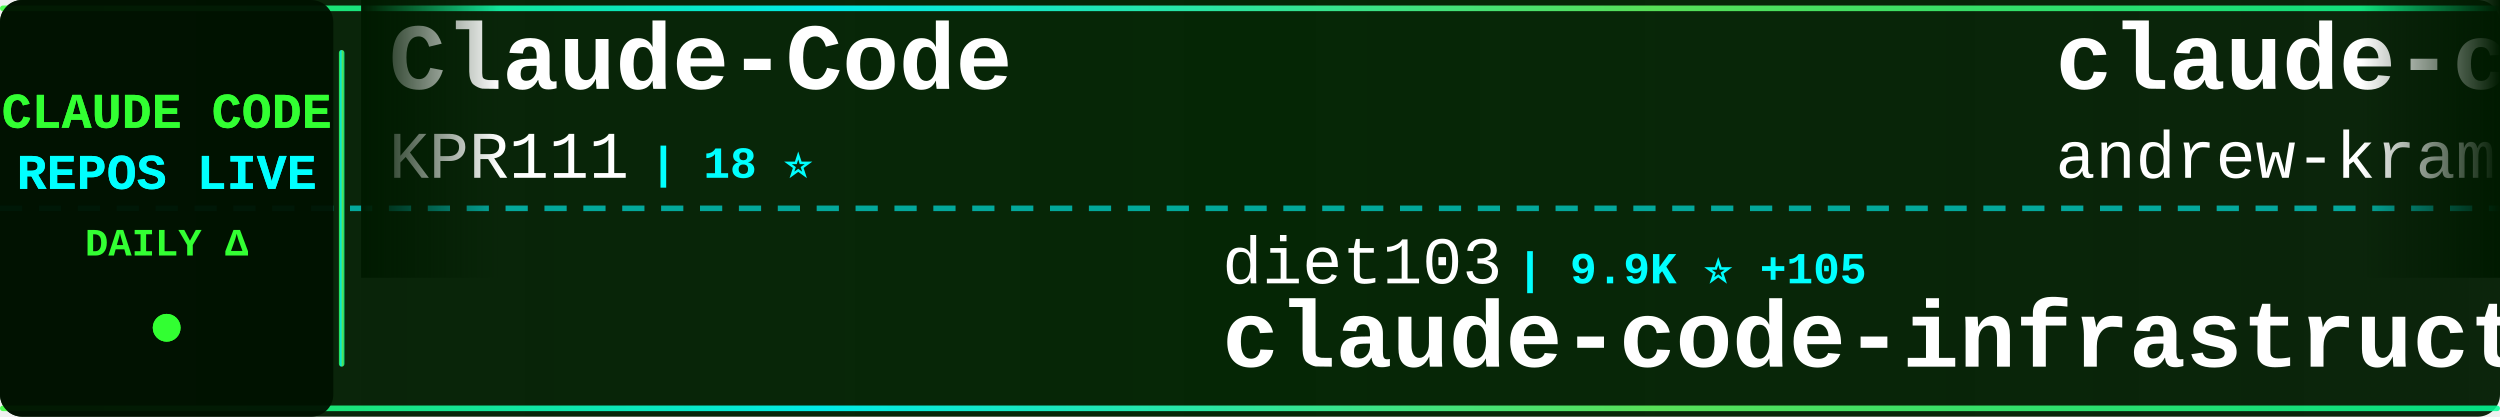
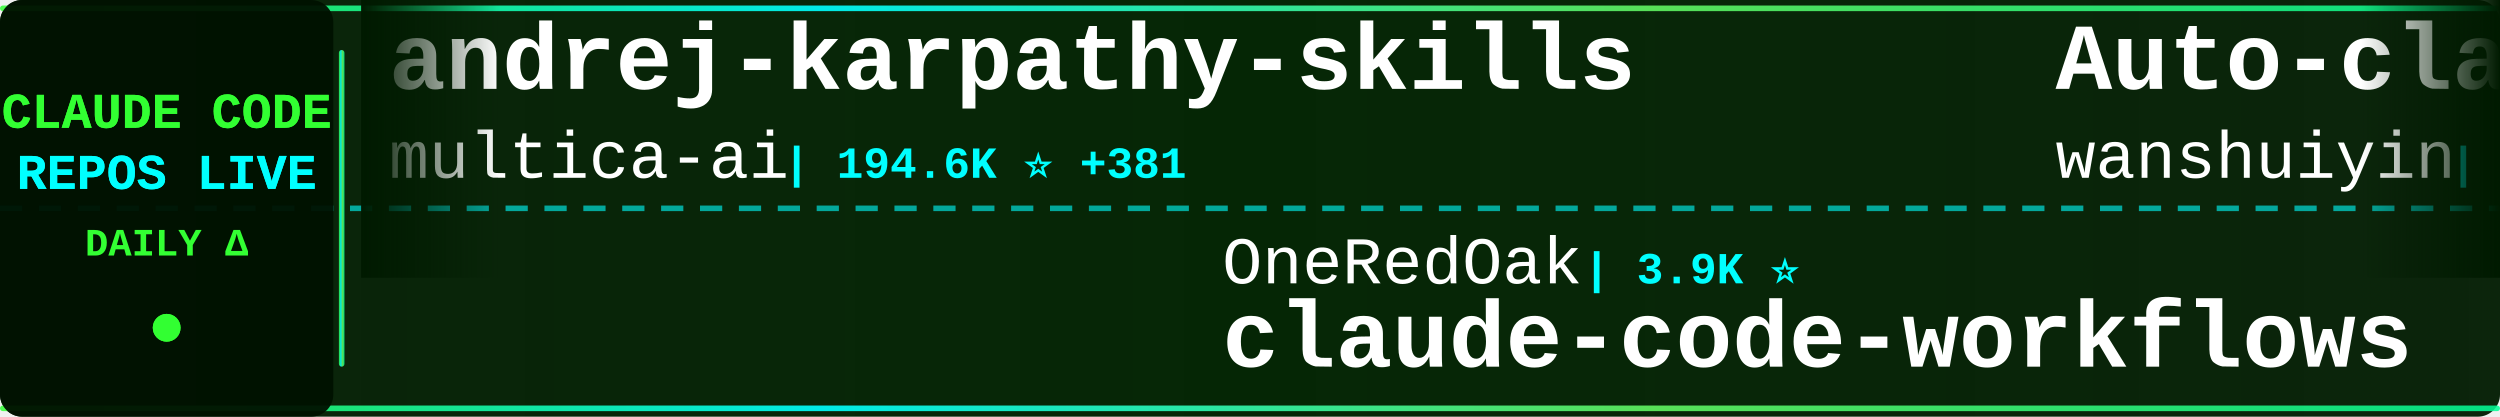
<svg xmlns="http://www.w3.org/2000/svg" width="900" height="150">
  <defs>
    <linearGradient id="tickerBg" x1="0%" y1="0%" x2="100%" y2="0%">
      <stop offset="0%" style="stop-color:#001a00;stop-opacity:0.95" />
      <stop offset="50%" style="stop-color:#002200;stop-opacity:0.98" />
      <stop offset="100%" style="stop-color:#001a00;stop-opacity:0.95" />
    </linearGradient>
    <linearGradient id="borderGrad" x1="0%" y1="0%" x2="100%" y2="0%">
      <stop offset="0%" style="stop-color:#33ff33;stop-opacity:0.85">
        <animate attributeName="stop-opacity" values="0.85;1;0.85" dur="2s" repeatCount="indefinite" />
      </stop>
      <stop offset="33%" style="stop-color:#00ffff;stop-opacity:0.9">
        <animate attributeName="stop-opacity" values="0.9;1;0.9" dur="2.2s" repeatCount="indefinite" />
      </stop>
      <stop offset="66%" style="stop-color:#66ff66;stop-opacity:0.85">
        <animate attributeName="stop-opacity" values="0.85;1;0.85" dur="1.8s" repeatCount="indefinite" />
      </stop>
      <stop offset="100%" style="stop-color:#00ff99;stop-opacity:0.85">
        <animate attributeName="stop-opacity" values="0.85;1;0.85" dur="2s" repeatCount="indefinite" />
      </stop>
    </linearGradient>
    <filter id="textGlow">
      <feGaussianBlur stdDeviation="0.1" result="coloredBlur" />
      <feMerge>
        <feMergeNode in="coloredBlur" />
        <feMergeNode in="SourceGraphic" />
      </feMerge>
    </filter>
    <filter id="metricGlow">
      <feGaussianBlur stdDeviation="0.2" result="coloredBlur" />
      <feMerge>
        <feMergeNode in="coloredBlur" />
        <feMergeNode in="SourceGraphic" />
      </feMerge>
    </filter>
    <linearGradient id="leftFade" x1="0%" y1="0%" x2="100%" y2="0%">
      <stop offset="0%" style="stop-color:#001a00;stop-opacity:1" />
      <stop offset="100%" style="stop-color:#001a00;stop-opacity:0" />
    </linearGradient>
    <linearGradient id="rightFade" x1="0%" y1="0%" x2="100%" y2="0%">
      <stop offset="0%" style="stop-color:#001a00;stop-opacity:0" />
      <stop offset="100%" style="stop-color:#001a00;stop-opacity:1" />
    </linearGradient>
  </defs>
  <rect width="900" height="150" fill="url(#tickerBg)" rx="8" />
  <rect x="0" y="2" width="900" height="2" fill="url(#borderGrad)" rx="1" />
  <rect x="0" y="146" width="900" height="2" fill="url(#borderGrad)" rx="1" />
  <line x1="0" y1="75" x2="900" y2="75" stroke="#00ffff" stroke-width="2" stroke-dasharray="8 6" opacity="0.6" />
  <rect x="0" y="0" width="120" height="150" fill="#001100" opacity="0.95" rx="8" />
  <text x="60" y="46" font-family="'Courier New', monospace" font-size="18" font-weight="bold" fill="#33ff33" text-anchor="middle" filter="url(#textGlow)">
    CLAUDE CODE
  </text>
  <text x="60" y="68" font-family="'Courier New', monospace" font-size="18" font-weight="bold" fill="#00ffff" text-anchor="middle" filter="url(#textGlow)">
    REPOS LIVE
  </text>
  <text x="60" y="92" font-family="'Courier New', monospace" font-size="14" font-weight="bold" fill="#33ff33" text-anchor="middle">
    DAILY Δ
  </text>
  <circle cx="60" cy="118" r="5" fill="#33ff33" filter="url(#metricGlow)">
    <animate attributeName="r" values="4;6;4" dur="1.5s" repeatCount="indefinite" />
    <animate attributeName="opacity" values="0.6;1;0.6" dur="1.5s" repeatCount="indefinite" />
  </circle>
  <rect x="122" y="18" width="2" height="114" fill="url(#borderGrad)" rx="1" />
  <clipPath id="tickerClip">
    <rect x="130" y="0" width="770" height="150" />
  </clipPath>
  <g clip-path="url(#tickerClip)">
    <g id="tickerItems">
      <animateTransform attributeName="transform" attributeType="XML" type="translate" from="0 0" to="-3000 0" dur="54s" repeatCount="indefinite" />
      <g transform="translate(0, 0)">
-         <text x="140" y="32" font-family="'Courier New', monospace" font-size="34" font-weight="bold" fill="#ffffff">Claude-Code</text>
-         <text x="140" y="64" font-family="'Courier New', monospace" font-size="24" font-weight="normal" fill="#ffffff" opacity="1.0">KPR111</text>
-         <text x="234" y="64" font-family="'Courier New', monospace" font-size="16" font-weight="bold" fill="#00ffff"> | 18 ⭐</text>
+         <text x="140" y="32" font-family="'Courier New', monospace" font-size="34" font-weight="bold" fill="#ffffff">andrej-karpathy-skills</text>
+         <text x="140" y="64" font-family="'Courier New', monospace" font-size="24" font-weight="normal" fill="#ffffff" opacity="1.0">multica-ai</text>
+         <text x="282" y="64" font-family="'Courier New', monospace" font-size="16" font-weight="bold" fill="#00ffff"> | 194.6K ⭐ +381</text>
      </g>
      <g transform="translate(300, 0)">
+         <text x="140" y="102" font-family="'Courier New', monospace" font-size="24" font-weight="normal" fill="#ffffff" opacity="1.0">OneRedOak</text>
+         <text x="270" y="102" font-family="'Courier New', monospace" font-size="16" font-weight="bold" fill="#00ffff"> | 3.9K ⭐</text>
+         <text x="140" y="132" font-family="'Courier New', monospace" font-size="34" font-weight="bold" fill="#ffffff">claude-code-workflows</text>
+       </g>
+       <g transform="translate(600, 0)">
+         <text x="140" y="32" font-family="'Courier New', monospace" font-size="34" font-weight="bold" fill="#ffffff">Auto-claude-code-researc...</text>
+         <text x="140" y="64" font-family="'Courier New', monospace" font-size="24" font-weight="normal" fill="#ffffff" opacity="1.0">wanshuiyin</text>
+         <text x="282" y="64" font-family="'Courier New', monospace" font-size="16" font-weight="bold" fill="#00ffff"> | 13.6K ⭐ +42</text>
+       </g>
+       <g transform="translate(900, 0)">
+         <text x="140" y="102" font-family="'Courier New', monospace" font-size="24" font-weight="normal" fill="#ffffff" opacity="1.0">affaan-m</text>
+         <text x="258" y="102" font-family="'Courier New', monospace" font-size="16" font-weight="bold" fill="#00ffff"> | 231.5K ⭐ +373</text>
+         <text x="140" y="132" font-family="'Courier New', monospace" font-size="34" font-weight="bold" fill="#ffffff">ECC</text>
+       </g>
+       <g transform="translate(1200, 0)">
+         <text x="140" y="32" font-family="'Courier New', monospace" font-size="34" font-weight="bold" fill="#ffffff">awesome-claude-code</text>
+         <text x="140" y="64" font-family="'Courier New', monospace" font-size="24" font-weight="normal" fill="#ffffff" opacity="1.0">jqueryscript</text>
+         <text x="306" y="64" font-family="'Courier New', monospace" font-size="16" font-weight="bold" fill="#00ffff"> | 471 ⭐ +2</text>
+       </g>
+       <g transform="translate(1500, 0)">
+         <text x="140" y="102" font-family="'Courier New', monospace" font-size="24" font-weight="normal" fill="#ffffff" opacity="1.0">VILA-Lab</text>
+         <text x="258" y="102" font-family="'Courier New', monospace" font-size="16" font-weight="bold" fill="#00ffff"> | 2.0K ⭐ +6</text>
+         <text x="140" y="132" font-family="'Courier New', monospace" font-size="34" font-weight="bold" fill="#ffffff">Dive-into-Claude-Code</text>
+       </g>
+       <g transform="translate(1800, 0)">
+         <text x="140" y="32" font-family="'Courier New', monospace" font-size="34" font-weight="bold" fill="#ffffff">claude-code-settings</text>
+         <text x="140" y="64" font-family="'Courier New', monospace" font-size="24" font-weight="normal" fill="#ffffff" opacity="1.0">feiskyer</text>
+         <text x="258" y="64" font-family="'Courier New', monospace" font-size="16" font-weight="bold" fill="#00ffff"> | 1.6K ⭐ +2</text>
+       </g>
+       <g transform="translate(2100, 0)">
+         <text x="140" y="102" font-family="'Courier New', monospace" font-size="24" font-weight="normal" fill="#ffffff" opacity="1.0">ding113</text>
+         <text x="246" y="102" font-family="'Courier New', monospace" font-size="16" font-weight="bold" fill="#00ffff"> | 3.3K ⭐ +2</text>
+         <text x="140" y="132" font-family="'Courier New', monospace" font-size="34" font-weight="bold" fill="#ffffff">claude-code-hub</text>
+       </g>
+       <g transform="translate(2400, 0)">
+         <text x="140" y="32" font-family="'Courier New', monospace" font-size="34" font-weight="bold" fill="#ffffff">claude-code-my-workflow</text>
+         <text x="140" y="64" font-family="'Courier New', monospace" font-size="24" font-weight="normal" fill="#ffffff" opacity="1.0">pedrohcgs</text>
+         <text x="270" y="64" font-family="'Courier New', monospace" font-size="16" font-weight="bold" fill="#00ffff"> | 1.4K ⭐ +2</text>
+       </g>
+       <g transform="translate(2700, 0)">
        <text x="140" y="102" font-family="'Courier New', monospace" font-size="24" font-weight="normal" fill="#ffffff" opacity="1.0">diet103</text>
-         <text x="246" y="102" font-family="'Courier New', monospace" font-size="16" font-weight="bold" fill="#00ffff"> | 9.9K ⭐ +105</text>
+         <text x="246" y="102" font-family="'Courier New', monospace" font-size="16" font-weight="bold" fill="#00ffff"> | 10.0K ⭐ +88</text>
        <text x="140" y="132" font-family="'Courier New', monospace" font-size="34" font-weight="bold" fill="#ffffff">claude-code-infrastructu...</text>
      </g>
-       <g transform="translate(600, 0)">
-         <text x="140" y="32" font-family="'Courier New', monospace" font-size="34" font-weight="bold" fill="#ffffff">claude-code-source-build</text>
-         <text x="140" y="64" font-family="'Courier New', monospace" font-size="24" font-weight="normal" fill="#ffffff" opacity="1.0">andrew-kramer-inno</text>
-         <text x="378" y="64" font-family="'Courier New', monospace" font-size="16" font-weight="bold" fill="#00ffff"> | 595 ⭐</text>
-       </g>
-       <g transform="translate(900, 0)">
-         <text x="140" y="102" font-family="'Courier New', monospace" font-size="24" font-weight="normal" fill="#ffffff" opacity="1.0">anthropics</text>
-         <text x="282" y="102" font-family="'Courier New', monospace" font-size="16" font-weight="bold" fill="#00ffff"> | 5.6K ⭐ +5</text>
-         <text x="140" y="132" font-family="'Courier New', monospace" font-size="34" font-weight="bold" fill="#ffffff">claude-code-security-rev...</text>
-       </g>
-       <g transform="translate(1200, 0)">
-         <text x="140" y="32" font-family="'Courier New', monospace" font-size="34" font-weight="bold" fill="#ffffff">claude-skills</text>
-         <text x="140" y="64" font-family="'Courier New', monospace" font-size="24" font-weight="normal" fill="#ffffff" opacity="1.0">alirezarezvani</text>
-         <text x="330" y="64" font-family="'Courier New', monospace" font-size="16" font-weight="bold" fill="#00ffff"> | 22.9K ⭐ +70</text>
-       </g>
-       <g transform="translate(1500, 0)">
-         <text x="140" y="102" font-family="'Courier New', monospace" font-size="24" font-weight="normal" fill="#ffffff" opacity="1.0">https-deeplearning-ai</text>
-         <text x="414" y="102" font-family="'Courier New', monospace" font-size="16" font-weight="bold" fill="#00ffff"> | 535 ⭐</text>
-         <text x="140" y="132" font-family="'Courier New', monospace" font-size="34" font-weight="bold" fill="#ffffff">sc-claude-code-files</text>
-       </g>
-       <g transform="translate(1800, 0)">
-         <text x="140" y="32" font-family="'Courier New', monospace" font-size="34" font-weight="bold" fill="#ffffff">claude-code-reverse</text>
-         <text x="140" y="64" font-family="'Courier New', monospace" font-size="24" font-weight="normal" fill="#ffffff" opacity="1.0">Yuyz0112</text>
-         <text x="258" y="64" font-family="'Courier New', monospace" font-size="16" font-weight="bold" fill="#00ffff"> | 2.4K ⭐</text>
-       </g>
-       <g transform="translate(2100, 0)">
-         <text x="140" y="102" font-family="'Courier New', monospace" font-size="24" font-weight="normal" fill="#ffffff" opacity="1.0">disler</text>
-         <text x="234" y="102" font-family="'Courier New', monospace" font-size="16" font-weight="bold" fill="#00ffff"> | 3.8K ⭐ +3</text>
-         <text x="140" y="132" font-family="'Courier New', monospace" font-size="34" font-weight="bold" fill="#ffffff">claude-code-hooks-master...</text>
-       </g>
-       <g transform="translate(2400, 0)">
-         <text x="140" y="32" font-family="'Courier New', monospace" font-size="34" font-weight="bold" fill="#ffffff">claude-code-tudou</text>
-         <text x="140" y="64" font-family="'Courier New', monospace" font-size="24" font-weight="normal" fill="#ffffff" opacity="1.0">AICoderTudou</text>
-         <text x="306" y="64" font-family="'Courier New', monospace" font-size="16" font-weight="bold" fill="#00ffff"> | 497 ⭐</text>
-       </g>
-       <g transform="translate(2700, 0)">
-         <text x="140" y="102" font-family="'Courier New', monospace" font-size="24" font-weight="normal" fill="#ffffff" opacity="1.0">Alishahryar1</text>
-         <text x="306" y="102" font-family="'Courier New', monospace" font-size="16" font-weight="bold" fill="#00ffff"> | 41.1K ⭐ +316</text>
-         <text x="140" y="132" font-family="'Courier New', monospace" font-size="34" font-weight="bold" fill="#ffffff">free-claude-code</text>
-       </g>
      <g transform="translate(3000, 0)">
-         <text x="140" y="32" font-family="'Courier New', monospace" font-size="34" font-weight="bold" fill="#ffffff">Claude-Code</text>
-         <text x="140" y="64" font-family="'Courier New', monospace" font-size="24" font-weight="normal" fill="#ffffff" opacity="1.0">KPR111</text>
-         <text x="234" y="64" font-family="'Courier New', monospace" font-size="16" font-weight="bold" fill="#00ffff"> | 18 ⭐</text>
+         <text x="140" y="32" font-family="'Courier New', monospace" font-size="34" font-weight="bold" fill="#ffffff">andrej-karpathy-skills</text>
+         <text x="140" y="64" font-family="'Courier New', monospace" font-size="24" font-weight="normal" fill="#ffffff" opacity="1.0">multica-ai</text>
+         <text x="282" y="64" font-family="'Courier New', monospace" font-size="16" font-weight="bold" fill="#00ffff"> | 194.6K ⭐ +381</text>
      </g>
      <g transform="translate(3300, 0)">
-         <text x="140" y="102" font-family="'Courier New', monospace" font-size="24" font-weight="normal" fill="#ffffff" opacity="1.0">diet103</text>
-         <text x="246" y="102" font-family="'Courier New', monospace" font-size="16" font-weight="bold" fill="#00ffff"> | 9.9K ⭐ +105</text>
-         <text x="140" y="132" font-family="'Courier New', monospace" font-size="34" font-weight="bold" fill="#ffffff">claude-code-infrastructu...</text>
+         <text x="140" y="102" font-family="'Courier New', monospace" font-size="24" font-weight="normal" fill="#ffffff" opacity="1.0">OneRedOak</text>
+         <text x="270" y="102" font-family="'Courier New', monospace" font-size="16" font-weight="bold" fill="#00ffff"> | 3.9K ⭐</text>
+         <text x="140" y="132" font-family="'Courier New', monospace" font-size="34" font-weight="bold" fill="#ffffff">claude-code-workflows</text>
      </g>
      <g transform="translate(3600, 0)">
-         <text x="140" y="32" font-family="'Courier New', monospace" font-size="34" font-weight="bold" fill="#ffffff">claude-code-source-build</text>
-         <text x="140" y="64" font-family="'Courier New', monospace" font-size="24" font-weight="normal" fill="#ffffff" opacity="1.0">andrew-kramer-inno</text>
-         <text x="378" y="64" font-family="'Courier New', monospace" font-size="16" font-weight="bold" fill="#00ffff"> | 595 ⭐</text>
+         <text x="140" y="32" font-family="'Courier New', monospace" font-size="34" font-weight="bold" fill="#ffffff">Auto-claude-code-researc...</text>
+         <text x="140" y="64" font-family="'Courier New', monospace" font-size="24" font-weight="normal" fill="#ffffff" opacity="1.0">wanshuiyin</text>
+         <text x="282" y="64" font-family="'Courier New', monospace" font-size="16" font-weight="bold" fill="#00ffff"> | 13.6K ⭐ +42</text>
      </g>
      <g transform="translate(3900, 0)">
-         <text x="140" y="102" font-family="'Courier New', monospace" font-size="24" font-weight="normal" fill="#ffffff" opacity="1.0">anthropics</text>
-         <text x="282" y="102" font-family="'Courier New', monospace" font-size="16" font-weight="bold" fill="#00ffff"> | 5.6K ⭐ +5</text>
-         <text x="140" y="132" font-family="'Courier New', monospace" font-size="34" font-weight="bold" fill="#ffffff">claude-code-security-rev...</text>
+         <text x="140" y="102" font-family="'Courier New', monospace" font-size="24" font-weight="normal" fill="#ffffff" opacity="1.0">affaan-m</text>
+         <text x="258" y="102" font-family="'Courier New', monospace" font-size="16" font-weight="bold" fill="#00ffff"> | 231.5K ⭐ +373</text>
+         <text x="140" y="132" font-family="'Courier New', monospace" font-size="34" font-weight="bold" fill="#ffffff">ECC</text>
      </g>
    </g>
  </g>
  <rect x="130" y="0" width="50" height="100" fill="url(#leftFade)" />
  <rect x="850" y="0" width="50" height="100" fill="url(#rightFade)" />
</svg>
